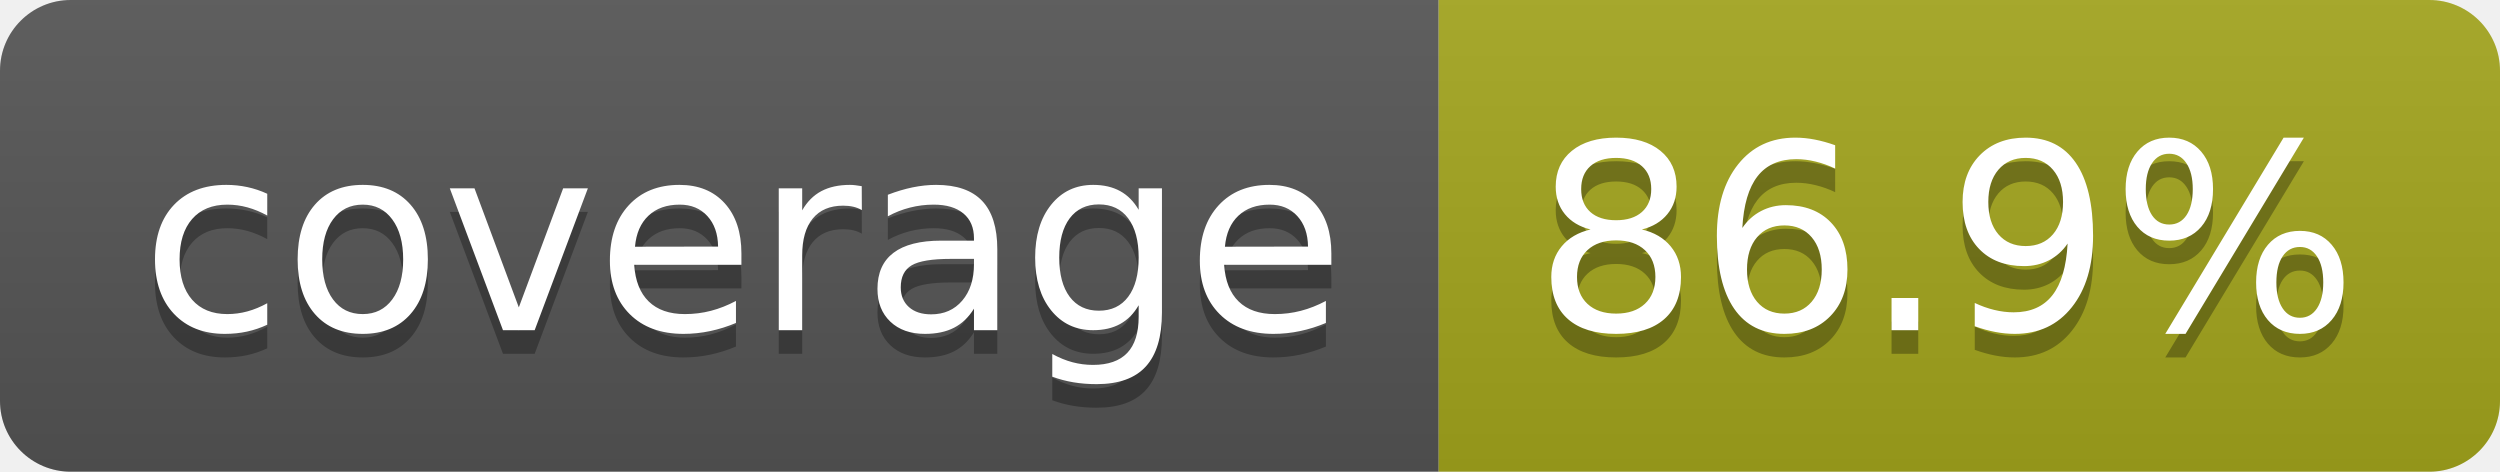
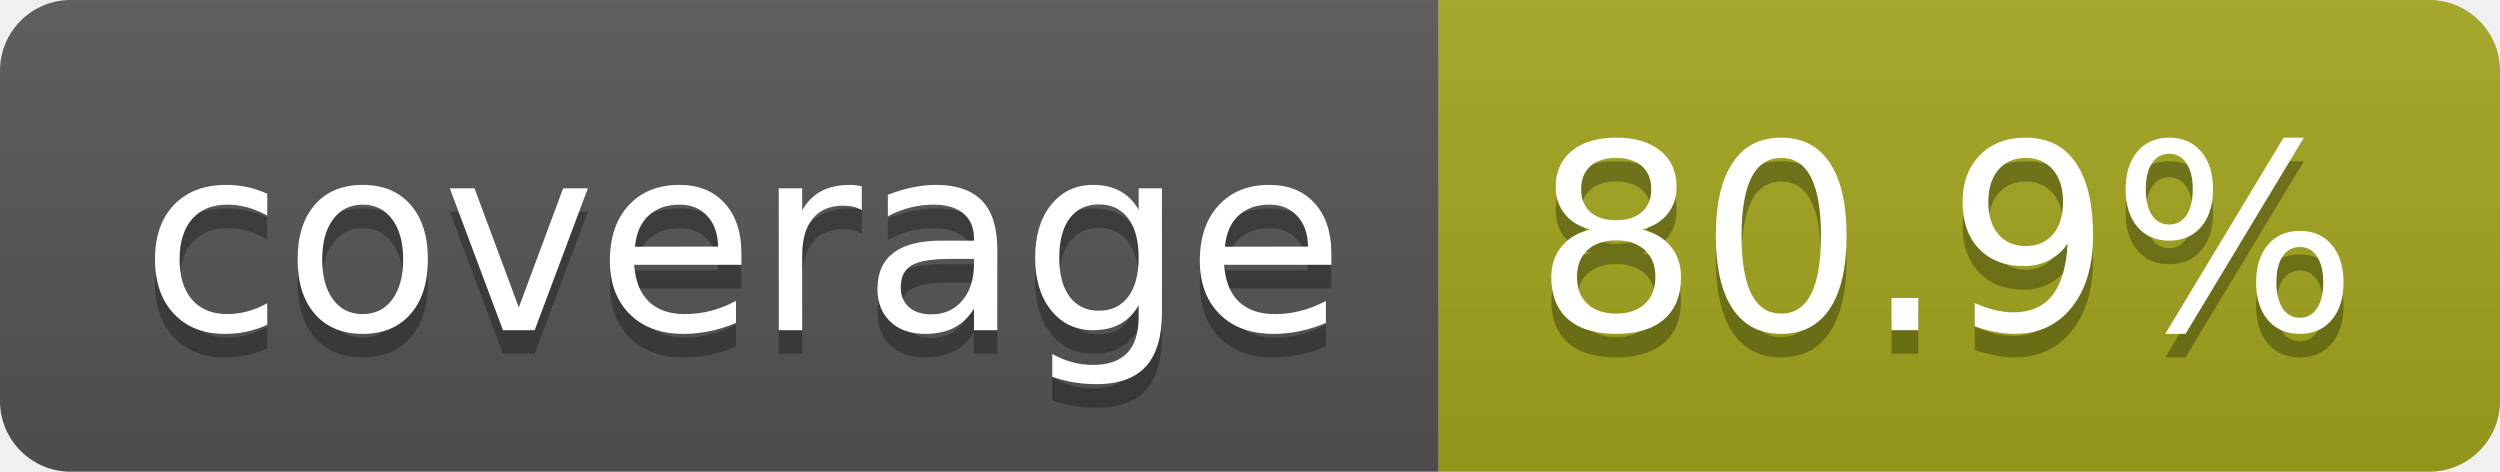
- <svg xmlns="http://www.w3.org/2000/svg" width="106" height="20" role="img" aria-label="coverage: 86.9%">
+ <svg xmlns="http://www.w3.org/2000/svg" width="106" height="20" role="img" aria-label="coverage: 80.9%">
  <linearGradient id="s" x2="0" y2="100%">
    <stop offset="0" stop-color="#bbb" stop-opacity=".1" />
    <stop offset="1" stop-opacity=".1" />
  </linearGradient>
  <clipPath id="r">
    <rect width="106" height="20" rx="3" fill="#fff" />
  </clipPath>
  <g clip-path="url(#r)">
    <rect width="61" height="20" fill="#555" />
    <rect x="61" width="45" height="20" fill="#a4a61d" />
    <rect width="106" height="20" fill="url(#s)" />
  </g>
  <g fill="#fff" text-anchor="middle" font-family="Verdana,Geneva,DejaVu Sans,sans-serif" text-rendering="geometricPrecision" font-size="110">
    <text aria-hidden="true" x="315" y="150" fill="#010101" fill-opacity=".3" transform="scale(.1)" textLength="510">coverage</text>
    <text x="315" y="140" transform="scale(.1)" fill="#fff" textLength="510">coverage</text>
-     <text aria-hidden="true" x="825" y="150" fill="#010101" fill-opacity=".3" transform="scale(.1)" textLength="350">86.9%</text>
-     <text x="825" y="140" transform="scale(.1)" fill="#fff" textLength="350">86.9%</text>
+     <text aria-hidden="true" x="825" y="150" fill="#010101" fill-opacity=".3" transform="scale(.1)" textLength="350">80.9%</text>
+     <text x="825" y="140" transform="scale(.1)" fill="#fff" textLength="350">80.9%</text>
  </g>
</svg>
